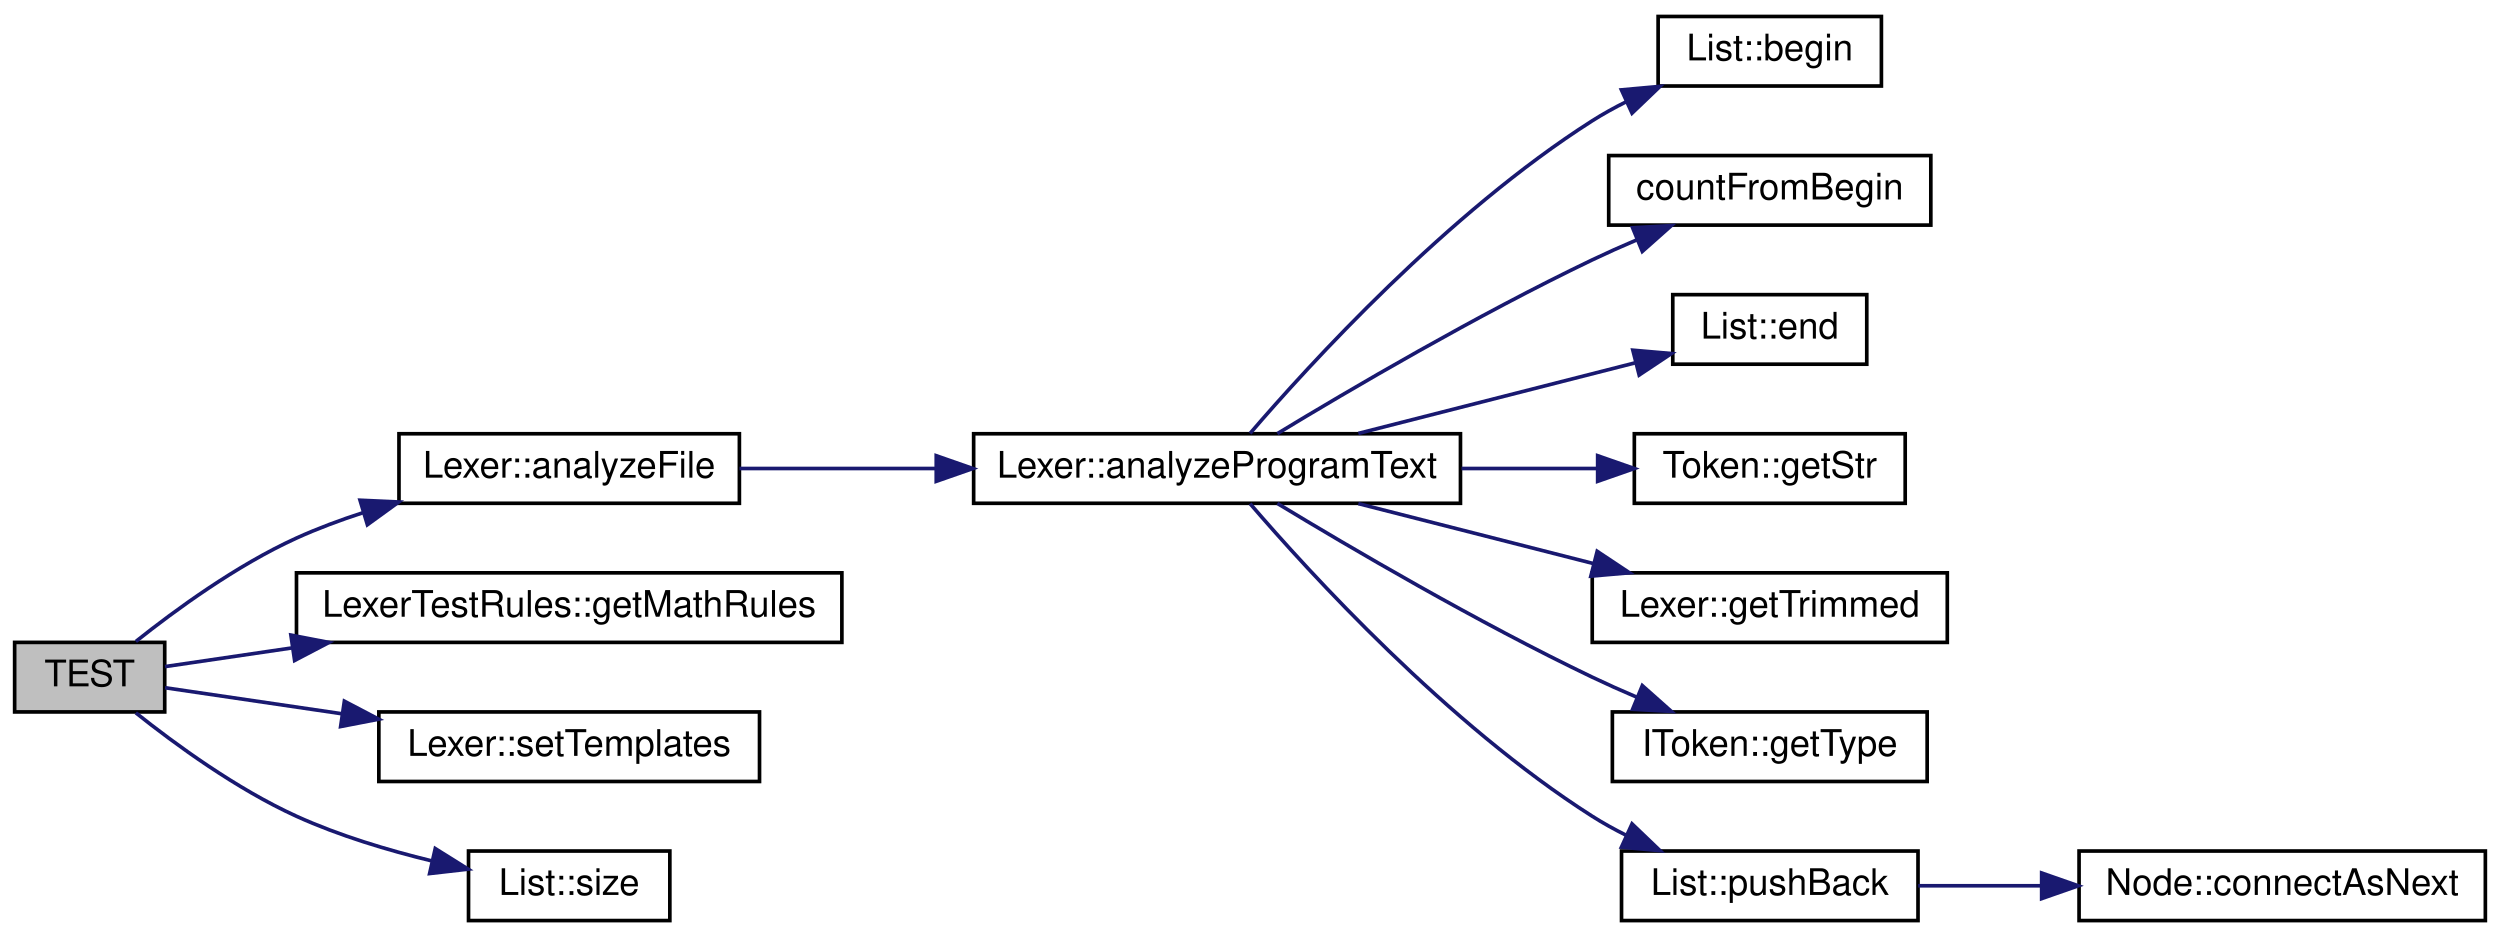
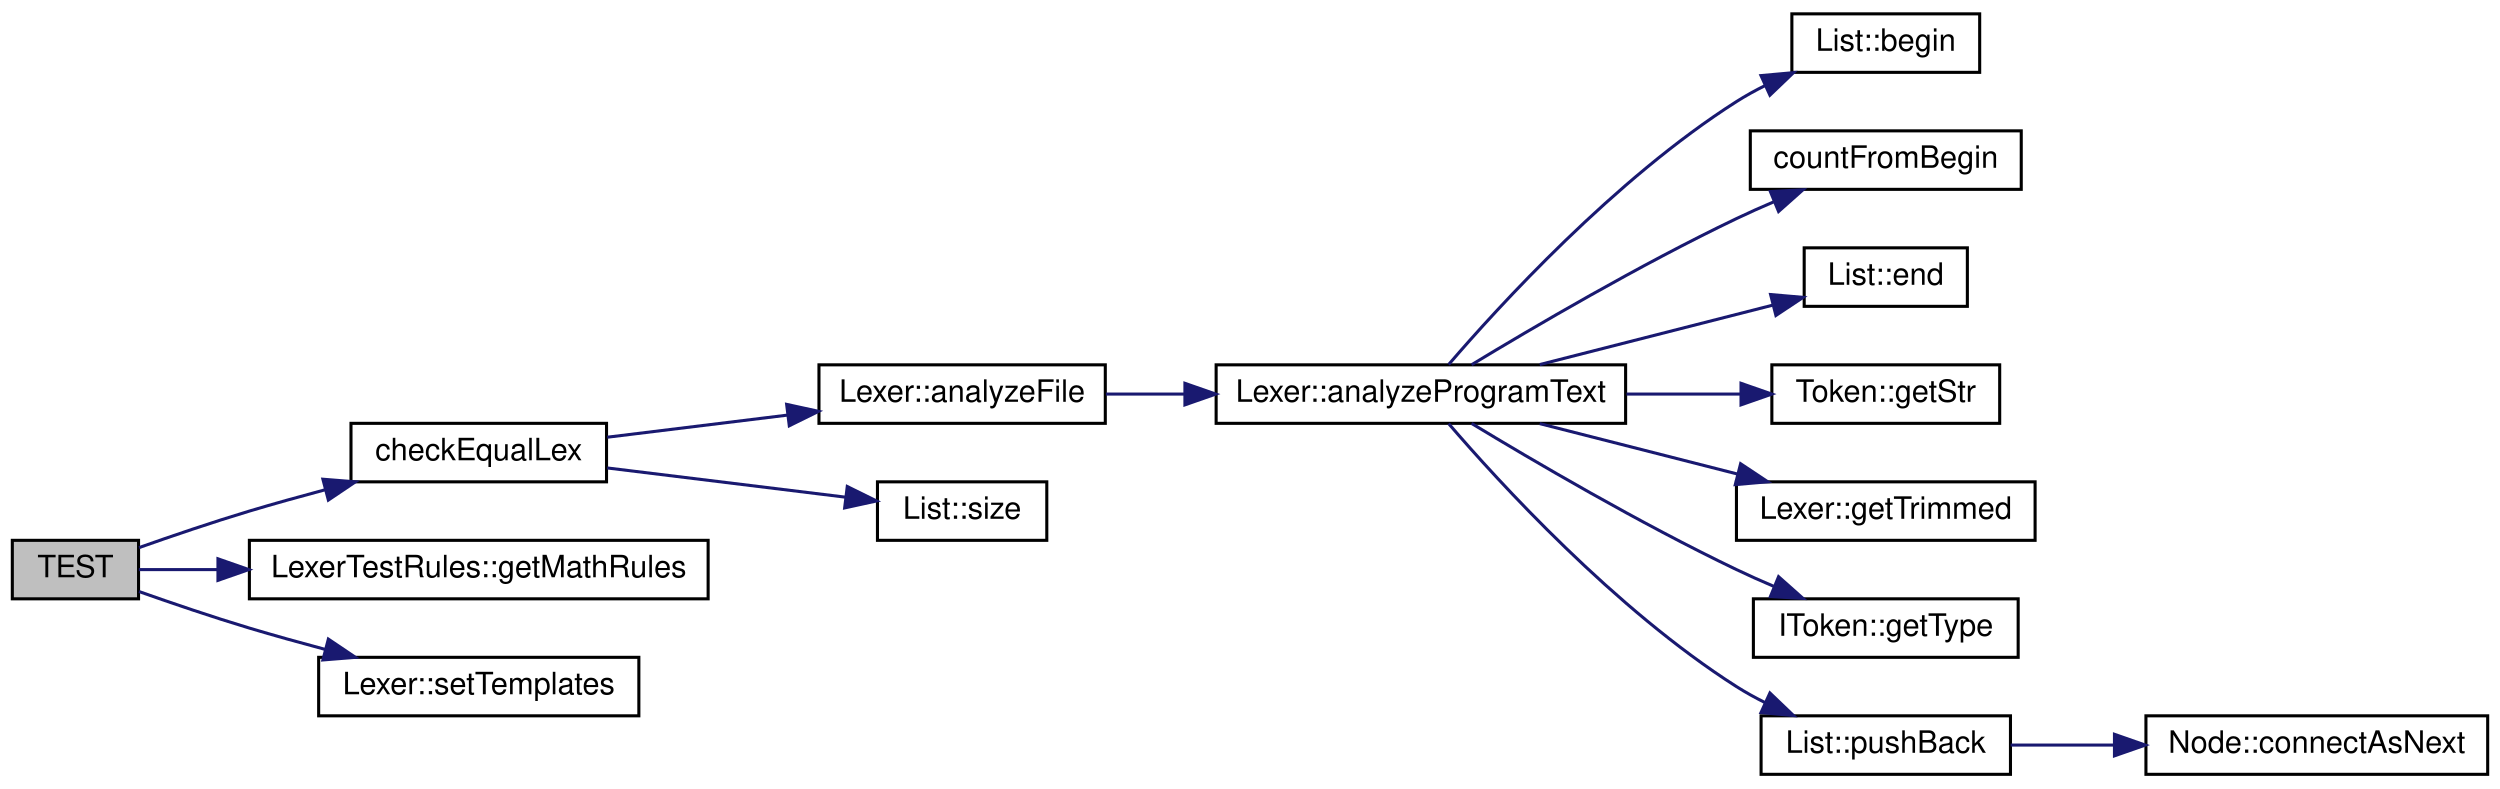
- <svg xmlns="http://www.w3.org/2000/svg" xmlns:xlink="http://www.w3.org/1999/xlink" width="683pt" height="256pt" viewBox="0.00 0.00 683.00 256.00">
+ <svg xmlns="http://www.w3.org/2000/svg" xmlns:xlink="http://www.w3.org/1999/xlink" width="812pt" height="256pt" viewBox="0.00 0.00 812.00 256.00">
  <g id="graph0" class="graph" transform="scale(1 1) rotate(0) translate(4 252)">
    <g id="node1" class="node">
      <g id="a_node1">
        <a xlink:title="Тест разбора простых математических выражений">
          <polygon fill="#bfbfbf" stroke="black" points="0,-57.5 0,-76.5 41,-76.5 41,-57.5 0,-57.5" />
          <text text-anchor="middle" x="20.5" y="-64.5" font-family="Helvetica,sans-Serif" font-size="10.00">TEST</text>
        </a>
      </g>
    </g>
    <g id="node2" class="node">
      <g id="a_node2">
-         <a xlink:href="../../da/d5a/class_lexer.html#a240680b247c9b95a1bbd802716b20f39" target="_top" xlink:title="Анализирует файл">
-           <polygon fill="none" stroke="black" points="105,-114.5 105,-133.5 198,-133.5 198,-114.5 105,-114.5" />
-           <text text-anchor="middle" x="151.5" y="-121.5" font-family="Helvetica,sans-Serif" font-size="10.00">Lexer::analyzeFile</text>
+         <a xlink:href="../../d0/d0f/test_lexer__1_8cpp.html#a685fd1876eec959aa220812db64464f1" target="_top" xlink:title=" ">
+           <polygon fill="none" stroke="black" points="110,-95.5 110,-114.5 193,-114.5 193,-95.5 110,-95.5" />
+           <text text-anchor="middle" x="151.5" y="-102.5" font-family="Helvetica,sans-Serif" font-size="10.00">checkEqualLex</text>
        </a>
      </g>
    </g>
    <g id="edge1" class="edge">
-       <path fill="none" stroke="midnightblue" d="M33.11,-76.75C43.87,-85.32 60.63,-97.56 77,-105 82.75,-107.61 88.92,-109.91 95.15,-111.93" />
-       <polygon fill="midnightblue" stroke="midnightblue" points="94.36,-115.34 104.95,-114.86 96.37,-108.64 94.36,-115.34" />
+       <path fill="none" stroke="midnightblue" d="M41.16,-74.14C51.72,-77.87 65,-82.4 77,-86 84.9,-88.37 93.33,-90.71 101.55,-92.91" />
+       <polygon fill="midnightblue" stroke="midnightblue" points="100.88,-96.35 111.44,-95.5 102.65,-89.58 100.88,-96.35" />
+     </g>
+     <g id="node14" class="node">
+       <g id="a_node14">
+         <a xlink:href="../../d4/d21/namespace_lexer_test_rules.html#a863c3734708374ba1911feeac17c3c35" target="_top" xlink:title="Возвращает шаблоны токинов языка Pascal.">
+           <polygon fill="none" stroke="black" points="77,-57.5 77,-76.5 226,-76.5 226,-57.5 77,-57.5" />
+           <text text-anchor="middle" x="151.5" y="-64.5" font-family="Helvetica,sans-Serif" font-size="10.00">LexerTestRules::getMathRules</text>
+         </a>
+       </g>
+     </g>
+     <g id="edge13" class="edge">
+       <path fill="none" stroke="midnightblue" d="M41.09,-67C48.42,-67 57.27,-67 66.74,-67" />
+       <polygon fill="midnightblue" stroke="midnightblue" points="66.79,-70.5 76.79,-67 66.79,-63.5 66.79,-70.5" />
+     </g>
+     <g id="node15" class="node">
+       <g id="a_node15">
+         <a xlink:href="../../da/d5a/class_lexer.html#a9d8216e3fe926123c3cdbbf9c87b614a" target="_top" xlink:title="Устанавливает шаблоны токенов для разбора лексером">
+           <polygon fill="none" stroke="black" points="99.5,-19.5 99.5,-38.5 203.5,-38.5 203.5,-19.5 99.5,-19.5" />
+           <text text-anchor="middle" x="151.5" y="-26.5" font-family="Helvetica,sans-Serif" font-size="10.00">Lexer::setTemplates</text>
+         </a>
+       </g>
+     </g>
+     <g id="edge14" class="edge">
+       <path fill="none" stroke="midnightblue" d="M41.16,-59.86C51.72,-56.13 65,-51.6 77,-48 84.9,-45.63 93.33,-43.29 101.55,-41.09" />
+       <polygon fill="midnightblue" stroke="midnightblue" points="102.65,-44.42 111.44,-38.5 100.88,-37.65 102.65,-44.42" />
+     </g>
+     <g id="node3" class="node">
+       <g id="a_node3">
+         <a xlink:href="../../da/d5a/class_lexer.html#a240680b247c9b95a1bbd802716b20f39" target="_top" xlink:title="Анализирует файл">
+           <polygon fill="none" stroke="black" points="262,-114.5 262,-133.5 355,-133.5 355,-114.5 262,-114.5" />
+           <text text-anchor="middle" x="308.5" y="-121.5" font-family="Helvetica,sans-Serif" font-size="10.00">Lexer::analyzeFile</text>
+         </a>
+       </g>
+     </g>
+     <g id="edge2" class="edge">
+       <path fill="none" stroke="midnightblue" d="M193.22,-109.99C211.09,-112.18 232.35,-114.79 251.66,-117.16" />
+       <polygon fill="midnightblue" stroke="midnightblue" points="251.5,-120.66 261.86,-118.4 252.36,-113.71 251.5,-120.66" />
+     </g>
+     <g id="node13" class="node">
+       <g id="a_node13">
+         <a xlink:href="../../d1/d34/class_list.html#a49c179636e084dfbf7a52acd46acaf01" target="_top" xlink:title=" ">
+           <polygon fill="none" stroke="black" points="281,-76.5 281,-95.5 336,-95.5 336,-76.5 281,-76.5" />
+           <text text-anchor="middle" x="308.5" y="-83.5" font-family="Helvetica,sans-Serif" font-size="10.00">List::size</text>
+         </a>
+       </g>
+     </g>
+     <g id="edge12" class="edge">
+       <path fill="none" stroke="midnightblue" d="M193.22,-100.01C217.18,-97.07 247.24,-93.39 270.52,-90.53" />
+       <polygon fill="midnightblue" stroke="midnightblue" points="271.19,-93.98 280.69,-89.29 270.34,-87.03 271.19,-93.98" />
+     </g>
+     <g id="node4" class="node">
+       <g id="a_node4">
+         <a xlink:href="../../da/d5a/class_lexer.html#a473a8abf892384a3e2769651318d7ab1" target="_top" xlink:title="Анализирует текст программы">
+           <polygon fill="none" stroke="black" points="391,-114.5 391,-133.5 524,-133.5 524,-114.5 391,-114.5" />
+           <text text-anchor="middle" x="457.5" y="-121.5" font-family="Helvetica,sans-Serif" font-size="10.00">Lexer::analyzeProgramText</text>
+         </a>
+       </g>
+     </g>
+     <g id="edge3" class="edge">
+       <path fill="none" stroke="midnightblue" d="M355.21,-124C363.32,-124 371.97,-124 380.66,-124" />
+       <polygon fill="midnightblue" stroke="midnightblue" points="380.86,-127.5 390.86,-124 380.86,-120.5 380.86,-127.5" />
+     </g>
+     <g id="node5" class="node">
+       <g id="a_node5">
+         <a xlink:href="../../d1/d34/class_list.html#ab62bcc4a78278e99a01cacea8ee22423" target="_top" xlink:title="Итератор для начала списка">
+           <polygon fill="none" stroke="black" points="578,-228.5 578,-247.5 639,-247.5 639,-228.5 578,-228.5" />
+           <text text-anchor="middle" x="608.5" y="-235.5" font-family="Helvetica,sans-Serif" font-size="10.00">List::begin</text>
+         </a>
+       </g>
+     </g>
+     <g id="edge4" class="edge">
+       <path fill="none" stroke="midnightblue" d="M466.52,-133.6C482.57,-152.27 520.49,-193.87 560,-219 562.94,-220.87 566.09,-222.61 569.32,-224.22" />
+       <polygon fill="midnightblue" stroke="midnightblue" points="567.97,-227.45 578.52,-228.4 570.87,-221.08 567.97,-227.45" />
+     </g>
+     <g id="node6" class="node">
+       <g id="a_node6">
+         <a xlink:href="../../dd/d5d/_lexer_8cpp.html#a0f45215a7e2c46f1cfbaf626be68fe07" target="_top" xlink:title=" ">
+           <polygon fill="none" stroke="black" points="564.5,-190.5 564.5,-209.5 652.5,-209.5 652.5,-190.5 564.5,-190.5" />
+           <text text-anchor="middle" x="608.5" y="-197.5" font-family="Helvetica,sans-Serif" font-size="10.00">countFromBegin</text>
+         </a>
+       </g>
+     </g>
+     <g id="edge5" class="edge">
+       <path fill="none" stroke="midnightblue" d="M473.98,-133.54C493.6,-145.43 528.64,-166 560,-181 563.88,-182.85 567.98,-184.69 572.1,-186.44" />
+       <polygon fill="midnightblue" stroke="midnightblue" points="571.02,-189.78 581.6,-190.35 573.68,-183.31 571.02,-189.78" />
+     </g>
+     <g id="node7" class="node">
+       <g id="a_node7">
+         <a xlink:href="../../d1/d34/class_list.html#a56026b900ba2e5a6c894797b57e9bdf1" target="_top" xlink:title="Конец списка">
+           <polygon fill="none" stroke="black" points="582,-152.5 582,-171.5 635,-171.5 635,-152.5 582,-152.5" />
+           <text text-anchor="middle" x="608.5" y="-159.5" font-family="Helvetica,sans-Serif" font-size="10.00">List::end</text>
+         </a>
+       </g>
+     </g>
+     <g id="edge6" class="edge">
+       <path fill="none" stroke="midnightblue" d="M496.1,-133.59C519.27,-139.5 548.82,-147.04 571.67,-152.86" />
+       <polygon fill="midnightblue" stroke="midnightblue" points="571.09,-156.33 581.64,-155.41 572.82,-149.54 571.09,-156.33" />
+     </g>
+     <g id="node8" class="node">
+       <g id="a_node8">
+         <a xlink:href="../../db/dc1/class_token.html#a942fcc40ffdf54c98b7b641c792a26bc" target="_top" xlink:title="Возвращает константную ссылку на строковое представление токена">
+           <polygon fill="none" stroke="black" points="571.5,-114.5 571.5,-133.5 645.5,-133.5 645.5,-114.5 571.5,-114.5" />
+           <text text-anchor="middle" x="608.5" y="-121.5" font-family="Helvetica,sans-Serif" font-size="10.00">Token::getStr</text>
+         </a>
+       </g>
+     </g>
+     <g id="edge7" class="edge">
+       <path fill="none" stroke="midnightblue" d="M524.29,-124C536.83,-124 549.7,-124 561.47,-124" />
+       <polygon fill="midnightblue" stroke="midnightblue" points="561.48,-127.5 571.48,-124 561.48,-120.5 561.48,-127.5" />
+     </g>
+     <g id="node9" class="node">
+       <g id="a_node9">
+         <a xlink:href="../../da/d5a/class_lexer.html#a50d38d21286cb6b84e9a24d267b3b6e0" target="_top" xlink:title=" ">
+           <polygon fill="none" stroke="black" points="560,-76.5 560,-95.5 657,-95.5 657,-76.5 560,-76.5" />
+           <text text-anchor="middle" x="608.5" y="-83.5" font-family="Helvetica,sans-Serif" font-size="10.00">Lexer::getTrimmed</text>
+         </a>
+       </g>
+     </g>
+     <g id="edge8" class="edge">
+       <path fill="none" stroke="midnightblue" d="M496.1,-114.41C515.58,-109.44 539.57,-103.32 560.3,-98.04" />
+       <polygon fill="midnightblue" stroke="midnightblue" points="561.35,-101.38 570.17,-95.52 559.62,-94.6 561.35,-101.38" />
+     </g>
+     <g id="node10" class="node">
+       <g id="a_node10">
+         <a xlink:href="../../d0/d11/class_i_token.html#a568cb9d98839eff3fd758f419a76b092" target="_top" xlink:title="Получение типа токена">
+           <polygon fill="none" stroke="black" points="565.5,-38.5 565.5,-57.5 651.5,-57.5 651.5,-38.5 565.5,-38.5" />
+           <text text-anchor="middle" x="608.5" y="-45.5" font-family="Helvetica,sans-Serif" font-size="10.00">IToken::getType</text>
+         </a>
+       </g>
+     </g>
+     <g id="edge9" class="edge">
+       <path fill="none" stroke="midnightblue" d="M473.98,-114.46C493.6,-102.57 528.64,-82 560,-67 563.88,-65.15 567.98,-63.31 572.1,-61.56" />
+       <polygon fill="midnightblue" stroke="midnightblue" points="573.68,-64.69 581.6,-57.65 571.02,-58.22 573.68,-64.69" />
+     </g>
+     <g id="node11" class="node">
+       <g id="a_node11">
+         <a xlink:href="../../d1/d34/class_list.html#a0c471cf5c09edf2dcbdf1f37cac53e45" target="_top" xlink:title="Вставка в конец списка">
+           <polygon fill="none" stroke="black" points="568,-0.5 568,-19.5 649,-19.5 649,-0.5 568,-0.5" />
+           <text text-anchor="middle" x="608.5" y="-7.5" font-family="Helvetica,sans-Serif" font-size="10.00">List::pushBack</text>
+         </a>
+       </g>
+     </g>
+     <g id="edge10" class="edge">
+       <path fill="none" stroke="midnightblue" d="M466.52,-114.4C482.57,-95.73 520.49,-54.13 560,-29 562.94,-27.13 566.09,-25.39 569.32,-23.78" />
+       <polygon fill="midnightblue" stroke="midnightblue" points="570.87,-26.92 578.52,-19.6 567.97,-20.55 570.87,-26.92" />
    </g>
    <g id="node12" class="node">
      <g id="a_node12">
-         <a xlink:href="../../d4/d21/namespace_lexer_test_rules.html#a863c3734708374ba1911feeac17c3c35" target="_top" xlink:title="Возвращает шаблоны токинов языка Pascal.">
-           <polygon fill="none" stroke="black" points="77,-76.5 77,-95.5 226,-95.5 226,-76.5 77,-76.5" />
-           <text text-anchor="middle" x="151.5" y="-83.5" font-family="Helvetica,sans-Serif" font-size="10.00">LexerTestRules::getMathRules</text>
+         <a xlink:href="../../dc/d8f/class_node.html#a5f29dc4844746c7e7780933173d31a4a" target="_top" xlink:title="Присоединяет узел pNext в качестве следующего узла">
+           <polygon fill="none" stroke="black" points="693,-0.5 693,-19.5 804,-19.5 804,-0.5 693,-0.5" />
+           <text text-anchor="middle" x="748.5" y="-7.5" font-family="Helvetica,sans-Serif" font-size="10.00">Node::connectAsNext</text>
        </a>
      </g>
    </g>
    <g id="edge11" class="edge">
-       <path fill="none" stroke="midnightblue" d="M41.09,-69.89C50.75,-71.31 63.08,-73.12 75.96,-75.02" />
-       <polygon fill="midnightblue" stroke="midnightblue" points="75.47,-78.49 85.88,-76.48 76.49,-71.56 75.47,-78.49" />
-     </g>
-     <g id="node13" class="node">
-       <g id="a_node13">
-         <a xlink:href="../../da/d5a/class_lexer.html#a9d8216e3fe926123c3cdbbf9c87b614a" target="_top" xlink:title="Устанавливает шаблоны токенов для разбора лексером">
-           <polygon fill="none" stroke="black" points="99.5,-38.5 99.5,-57.5 203.5,-57.5 203.5,-38.5 99.5,-38.5" />
-           <text text-anchor="middle" x="151.5" y="-45.5" font-family="Helvetica,sans-Serif" font-size="10.00">Lexer::setTemplates</text>
-         </a>
-       </g>
-     </g>
-     <g id="edge12" class="edge">
-       <path fill="none" stroke="midnightblue" d="M41.09,-64.11C54.05,-62.21 71.82,-59.59 89.27,-57.02" />
-       <polygon fill="midnightblue" stroke="midnightblue" points="90.08,-60.44 99.46,-55.52 89.06,-53.51 90.08,-60.44" />
-     </g>
-     <g id="node14" class="node">
-       <g id="a_node14">
-         <a xlink:href="../../d1/d34/class_list.html#a49c179636e084dfbf7a52acd46acaf01" target="_top" xlink:title=" ">
-           <polygon fill="none" stroke="black" points="124,-0.5 124,-19.5 179,-19.5 179,-0.5 124,-0.5" />
-           <text text-anchor="middle" x="151.5" y="-7.5" font-family="Helvetica,sans-Serif" font-size="10.00">List::size</text>
-         </a>
-       </g>
-     </g>
-     <g id="edge13" class="edge">
-       <path fill="none" stroke="midnightblue" d="M33.11,-57.25C43.87,-48.68 60.63,-36.44 77,-29 88.62,-23.72 101.97,-19.71 114.08,-16.77" />
-       <polygon fill="midnightblue" stroke="midnightblue" points="114.91,-20.17 123.89,-14.55 113.37,-13.35 114.91,-20.17" />
-     </g>
-     <g id="node3" class="node">
-       <g id="a_node3">
-         <a xlink:href="../../da/d5a/class_lexer.html#a473a8abf892384a3e2769651318d7ab1" target="_top" xlink:title="Анализирует текст программы">
-           <polygon fill="none" stroke="black" points="262,-114.5 262,-133.5 395,-133.5 395,-114.5 262,-114.5" />
-           <text text-anchor="middle" x="328.5" y="-121.5" font-family="Helvetica,sans-Serif" font-size="10.00">Lexer::analyzeProgramText</text>
-         </a>
-       </g>
-     </g>
-     <g id="edge2" class="edge">
-       <path fill="none" stroke="midnightblue" d="M198.02,-124C214.43,-124 233.42,-124 251.71,-124" />
-       <polygon fill="midnightblue" stroke="midnightblue" points="251.78,-127.5 261.78,-124 251.78,-120.5 251.78,-127.5" />
-     </g>
-     <g id="node4" class="node">
-       <g id="a_node4">
-         <a xlink:href="../../d1/d34/class_list.html#ab62bcc4a78278e99a01cacea8ee22423" target="_top" xlink:title="Итератор для начала списка">
-           <polygon fill="none" stroke="black" points="449,-228.5 449,-247.5 510,-247.5 510,-228.5 449,-228.5" />
-           <text text-anchor="middle" x="479.5" y="-235.5" font-family="Helvetica,sans-Serif" font-size="10.00">List::begin</text>
-         </a>
-       </g>
-     </g>
-     <g id="edge3" class="edge">
-       <path fill="none" stroke="midnightblue" d="M337.52,-133.6C353.57,-152.27 391.49,-193.87 431,-219 433.94,-220.87 437.09,-222.61 440.32,-224.22" />
-       <polygon fill="midnightblue" stroke="midnightblue" points="438.97,-227.45 449.52,-228.4 441.87,-221.08 438.97,-227.45" />
-     </g>
-     <g id="node5" class="node">
-       <g id="a_node5">
-         <a xlink:href="../../dd/d5d/_lexer_8cpp.html#a0f45215a7e2c46f1cfbaf626be68fe07" target="_top" xlink:title=" ">
-           <polygon fill="none" stroke="black" points="435.5,-190.5 435.5,-209.5 523.5,-209.5 523.5,-190.5 435.5,-190.5" />
-           <text text-anchor="middle" x="479.5" y="-197.5" font-family="Helvetica,sans-Serif" font-size="10.00">countFromBegin</text>
-         </a>
-       </g>
-     </g>
-     <g id="edge4" class="edge">
-       <path fill="none" stroke="midnightblue" d="M344.98,-133.54C364.6,-145.43 399.64,-166 431,-181 434.88,-182.85 438.98,-184.69 443.1,-186.44" />
-       <polygon fill="midnightblue" stroke="midnightblue" points="442.02,-189.78 452.6,-190.35 444.68,-183.31 442.02,-189.78" />
-     </g>
-     <g id="node6" class="node">
-       <g id="a_node6">
-         <a xlink:href="../../d1/d34/class_list.html#a56026b900ba2e5a6c894797b57e9bdf1" target="_top" xlink:title="Конец списка">
-           <polygon fill="none" stroke="black" points="453,-152.5 453,-171.5 506,-171.5 506,-152.5 453,-152.5" />
-           <text text-anchor="middle" x="479.5" y="-159.5" font-family="Helvetica,sans-Serif" font-size="10.00">List::end</text>
-         </a>
-       </g>
-     </g>
-     <g id="edge5" class="edge">
-       <path fill="none" stroke="midnightblue" d="M367.1,-133.59C390.27,-139.5 419.82,-147.04 442.67,-152.86" />
-       <polygon fill="midnightblue" stroke="midnightblue" points="442.09,-156.33 452.64,-155.41 443.82,-149.54 442.09,-156.33" />
-     </g>
-     <g id="node7" class="node">
-       <g id="a_node7">
-         <a xlink:href="../../db/dc1/class_token.html#a942fcc40ffdf54c98b7b641c792a26bc" target="_top" xlink:title="Возвращает константную ссылку на строковое представление токена">
-           <polygon fill="none" stroke="black" points="442.5,-114.5 442.5,-133.5 516.5,-133.5 516.5,-114.5 442.5,-114.5" />
-           <text text-anchor="middle" x="479.5" y="-121.5" font-family="Helvetica,sans-Serif" font-size="10.00">Token::getStr</text>
-         </a>
-       </g>
-     </g>
-     <g id="edge6" class="edge">
-       <path fill="none" stroke="midnightblue" d="M395.29,-124C407.83,-124 420.7,-124 432.47,-124" />
-       <polygon fill="midnightblue" stroke="midnightblue" points="432.48,-127.5 442.48,-124 432.48,-120.5 432.48,-127.5" />
-     </g>
-     <g id="node8" class="node">
-       <g id="a_node8">
-         <a xlink:href="../../da/d5a/class_lexer.html#a50d38d21286cb6b84e9a24d267b3b6e0" target="_top" xlink:title=" ">
-           <polygon fill="none" stroke="black" points="431,-76.5 431,-95.5 528,-95.5 528,-76.5 431,-76.5" />
-           <text text-anchor="middle" x="479.5" y="-83.5" font-family="Helvetica,sans-Serif" font-size="10.00">Lexer::getTrimmed</text>
-         </a>
-       </g>
-     </g>
-     <g id="edge7" class="edge">
-       <path fill="none" stroke="midnightblue" d="M367.1,-114.41C386.58,-109.44 410.57,-103.32 431.3,-98.04" />
-       <polygon fill="midnightblue" stroke="midnightblue" points="432.35,-101.38 441.17,-95.52 430.62,-94.6 432.35,-101.38" />
-     </g>
-     <g id="node9" class="node">
-       <g id="a_node9">
-         <a xlink:href="../../d0/d11/class_i_token.html#a568cb9d98839eff3fd758f419a76b092" target="_top" xlink:title="Получение типа токена">
-           <polygon fill="none" stroke="black" points="436.5,-38.5 436.5,-57.5 522.5,-57.5 522.5,-38.5 436.5,-38.5" />
-           <text text-anchor="middle" x="479.5" y="-45.5" font-family="Helvetica,sans-Serif" font-size="10.00">IToken::getType</text>
-         </a>
-       </g>
-     </g>
-     <g id="edge8" class="edge">
-       <path fill="none" stroke="midnightblue" d="M344.98,-114.46C364.6,-102.57 399.64,-82 431,-67 434.88,-65.15 438.98,-63.31 443.1,-61.56" />
-       <polygon fill="midnightblue" stroke="midnightblue" points="444.68,-64.69 452.6,-57.65 442.02,-58.22 444.68,-64.69" />
-     </g>
-     <g id="node10" class="node">
-       <g id="a_node10">
-         <a xlink:href="../../d1/d34/class_list.html#a0c471cf5c09edf2dcbdf1f37cac53e45" target="_top" xlink:title="Вставка в конец списка">
-           <polygon fill="none" stroke="black" points="439,-0.5 439,-19.5 520,-19.5 520,-0.5 439,-0.5" />
-           <text text-anchor="middle" x="479.5" y="-7.5" font-family="Helvetica,sans-Serif" font-size="10.00">List::pushBack</text>
-         </a>
-       </g>
-     </g>
-     <g id="edge9" class="edge">
-       <path fill="none" stroke="midnightblue" d="M337.52,-114.4C353.57,-95.73 391.49,-54.13 431,-29 433.94,-27.13 437.09,-25.39 440.32,-23.78" />
-       <polygon fill="midnightblue" stroke="midnightblue" points="441.87,-26.92 449.52,-19.6 438.97,-20.55 441.87,-26.92" />
-     </g>
-     <g id="node11" class="node">
-       <g id="a_node11">
-         <a xlink:href="../../dc/d8f/class_node.html#a5f29dc4844746c7e7780933173d31a4a" target="_top" xlink:title="Присоединяет узел pNext в качестве следующего узла">
-           <polygon fill="none" stroke="black" points="564,-0.5 564,-19.5 675,-19.5 675,-0.5 564,-0.5" />
-           <text text-anchor="middle" x="619.5" y="-7.5" font-family="Helvetica,sans-Serif" font-size="10.00">Node::connectAsNext</text>
-         </a>
-       </g>
-     </g>
-     <g id="edge10" class="edge">
-       <path fill="none" stroke="midnightblue" d="M520.05,-10C530.58,-10 542.24,-10 553.74,-10" />
-       <polygon fill="midnightblue" stroke="midnightblue" points="553.78,-13.5 563.78,-10 553.78,-6.5 553.78,-13.5" />
+       <path fill="none" stroke="midnightblue" d="M649.05,-10C659.58,-10 671.24,-10 682.74,-10" />
+       <polygon fill="midnightblue" stroke="midnightblue" points="682.78,-13.5 692.78,-10 682.78,-6.5 682.78,-13.5" />
    </g>
  </g>
</svg>
